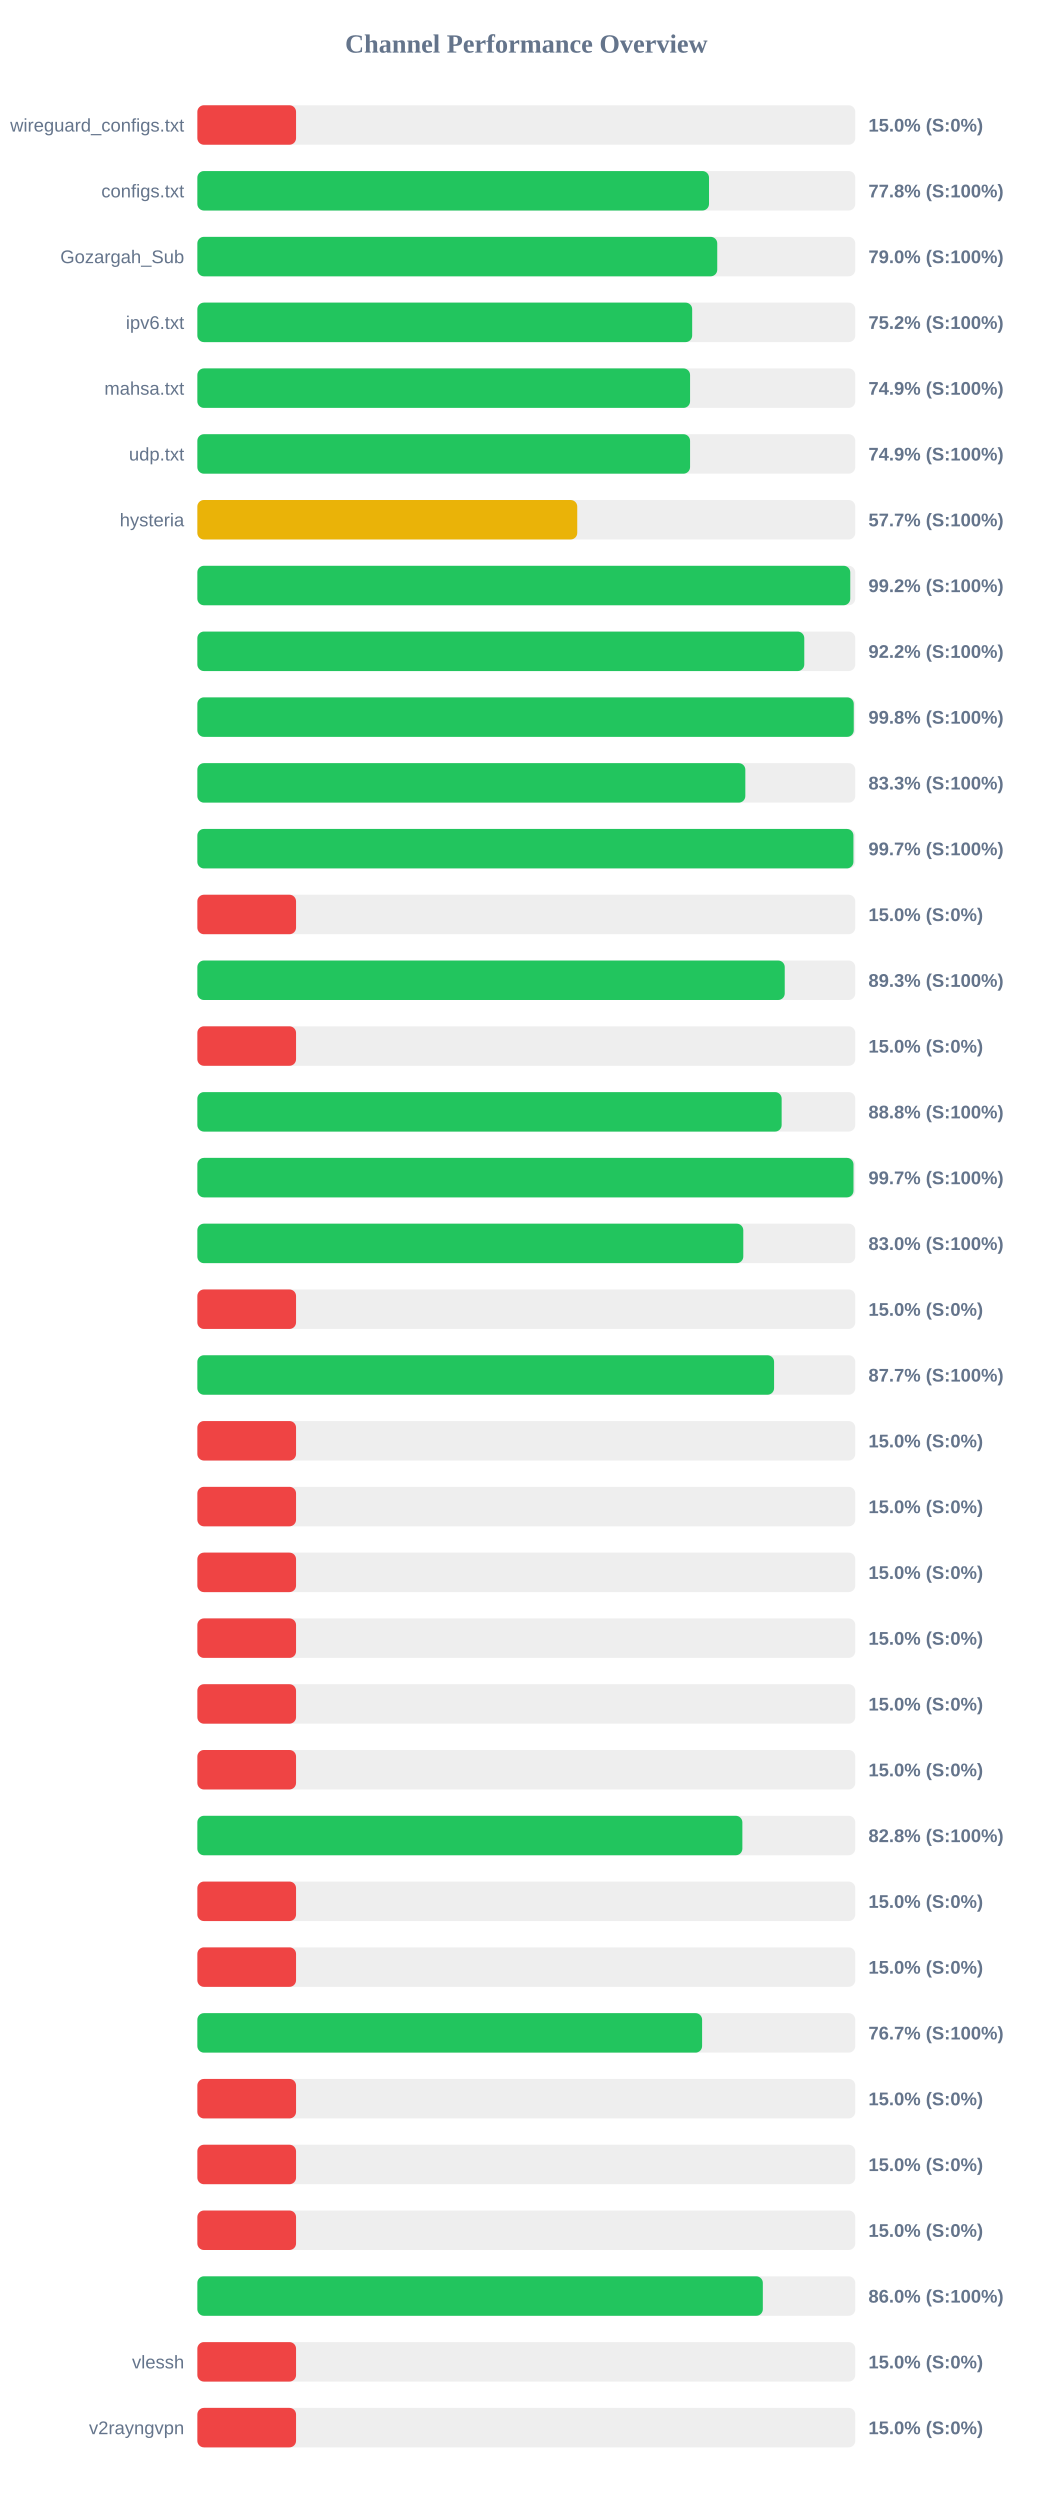
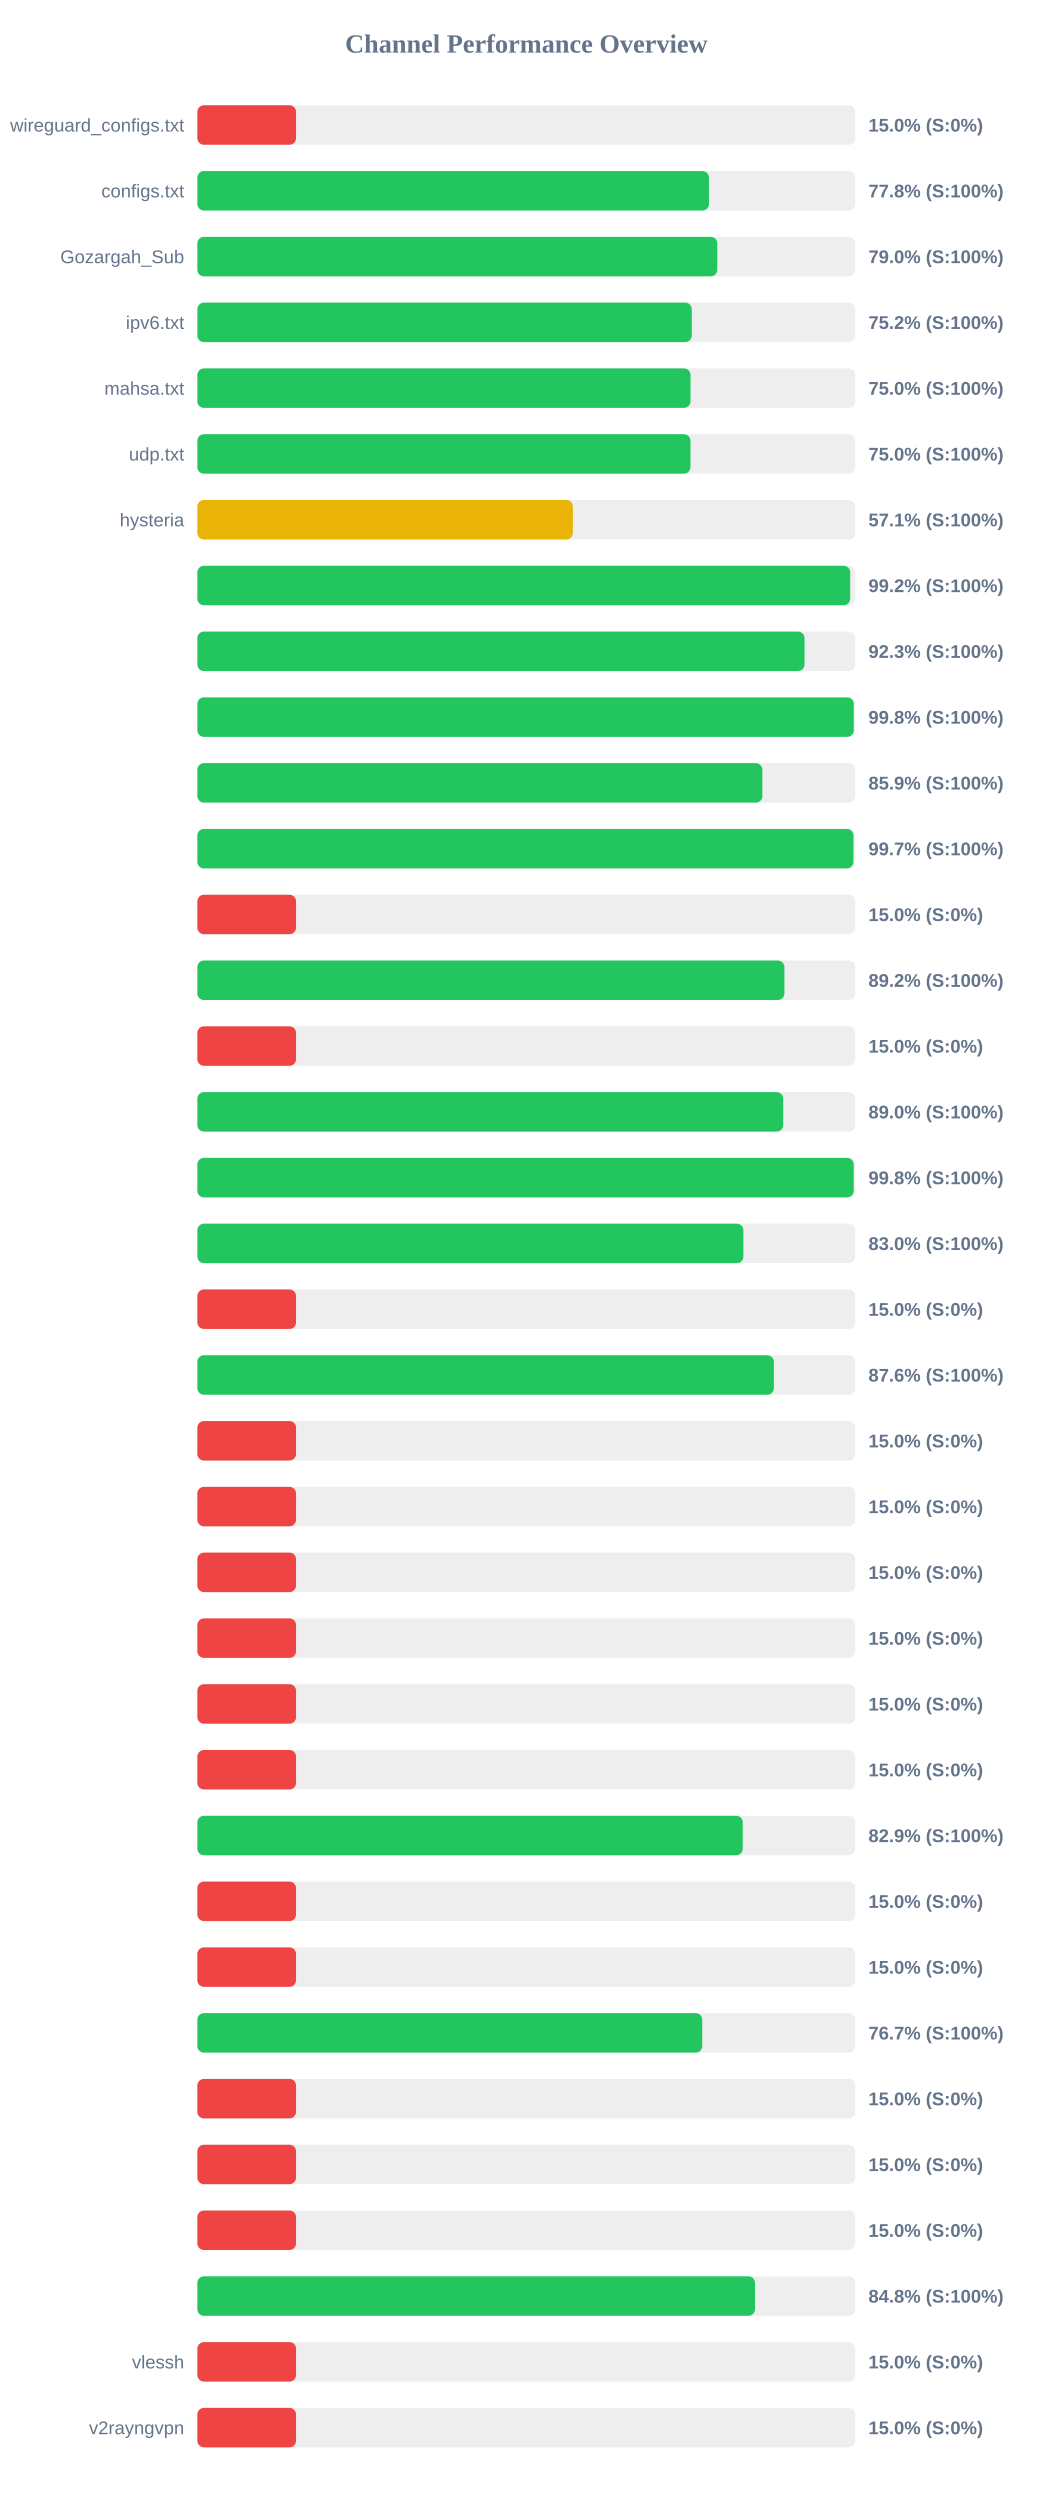
<svg xmlns="http://www.w3.org/2000/svg" width="800" height="1900" version="1.1">
  <style>
        .row { font: 14px Arial; fill: #64748b; }
        .score { font: bold 14px Arial; fill: #64748b; }
    </style>
  <text x="400" y="40" text-anchor="middle" font-size="20px" font-weight="bold" fill="#64748b">Channel Performance Overview</text>
  <rect x="150" y="80" width="500" height="30" fill="#eee" rx="5" />
  <rect x="150" y="80" width="75.0" height="30" fill="#ef4444" rx="5" />
  <text x="140" y="100" text-anchor="end" class="row">wireguard_configs.txt</text>
  <text x="660" y="100" text-anchor="start" class="score">15.0% (S:0%)</text>
  <rect x="150" y="130" width="500" height="30" fill="#eee" rx="5" />
-   <rect x="150" y="130" width="388.85" height="30" fill="#22c55e" rx="5" />
+   <rect x="150" y="130" width="388.8" height="30" fill="#22c55e" rx="5" />
  <text x="140" y="150" text-anchor="end" class="row">configs.txt</text>
  <text x="660" y="150" text-anchor="start" class="score">77.8% (S:100%)</text>
  <rect x="150" y="180" width="500" height="30" fill="#eee" rx="5" />
-   <rect x="150" y="180" width="395.1" height="30" fill="#22c55e" rx="5" />
+   <rect x="150" y="180" width="395.15" height="30" fill="#22c55e" rx="5" />
  <text x="140" y="200" text-anchor="end" class="row">Gozargah_Sub</text>
  <text x="660" y="200" text-anchor="start" class="score">79.0% (S:100%)</text>
  <rect x="150" y="230" width="500" height="30" fill="#eee" rx="5" />
-   <rect x="150" y="230" width="376.05" height="30" fill="#22c55e" rx="5" />
+   <rect x="150" y="230" width="375.75" height="30" fill="#22c55e" rx="5" />
  <text x="140" y="250" text-anchor="end" class="row">ipv6.txt</text>
  <text x="660" y="250" text-anchor="start" class="score">75.2% (S:100%)</text>
  <rect x="150" y="280" width="500" height="30" fill="#eee" rx="5" />
-   <rect x="150" y="280" width="374.45" height="30" fill="#22c55e" rx="5" />
+   <rect x="150" y="280" width="374.8" height="30" fill="#22c55e" rx="5" />
  <text x="140" y="300" text-anchor="end" class="row">mahsa.txt</text>
-   <text x="660" y="300" text-anchor="start" class="score">74.9% (S:100%)</text>
+   <text x="660" y="300" text-anchor="start" class="score">75.0% (S:100%)</text>
  <rect x="150" y="330" width="500" height="30" fill="#eee" rx="5" />
-   <rect x="150" y="330" width="374.45" height="30" fill="#22c55e" rx="5" />
+   <rect x="150" y="330" width="374.75" height="30" fill="#22c55e" rx="5" />
  <text x="140" y="350" text-anchor="end" class="row">udp.txt</text>
-   <text x="660" y="350" text-anchor="start" class="score">74.9% (S:100%)</text>
+   <text x="660" y="350" text-anchor="start" class="score">75.0% (S:100%)</text>
  <rect x="150" y="380" width="500" height="30" fill="#eee" rx="5" />
-   <rect x="150" y="380" width="288.7" height="30" fill="#eab308" rx="5" />
+   <rect x="150" y="380" width="285.4" height="30" fill="#eab308" rx="5" />
  <text x="140" y="400" text-anchor="end" class="row">hysteria</text>
-   <text x="660" y="400" text-anchor="start" class="score">57.7% (S:100%)</text>
+   <text x="660" y="400" text-anchor="start" class="score">57.1% (S:100%)</text>
  <rect x="150" y="430" width="500" height="30" fill="#eee" rx="5" />
-   <rect x="150" y="430" width="496.2" height="30" fill="#22c55e" rx="5" />
+   <rect x="150" y="430" width="496.15" height="30" fill="#22c55e" rx="5" />
  <text x="140" y="450" text-anchor="end" class="row" />
  <text x="660" y="450" text-anchor="start" class="score">99.2% (S:100%)</text>
  <rect x="150" y="480" width="500" height="30" fill="#eee" rx="5" />
-   <rect x="150" y="480" width="461.25" height="30" fill="#22c55e" rx="5" />
+   <rect x="150" y="480" width="461.45" height="30" fill="#22c55e" rx="5" />
  <text x="140" y="500" text-anchor="end" class="row" />
-   <text x="660" y="500" text-anchor="start" class="score">92.2% (S:100%)</text>
+   <text x="660" y="500" text-anchor="start" class="score">92.3% (S:100%)</text>
  <rect x="150" y="530" width="500" height="30" fill="#eee" rx="5" />
  <rect x="150" y="530" width="498.85" height="30" fill="#22c55e" rx="5" />
  <text x="140" y="550" text-anchor="end" class="row" />
  <text x="660" y="550" text-anchor="start" class="score">99.8% (S:100%)</text>
  <rect x="150" y="580" width="500" height="30" fill="#eee" rx="5" />
-   <rect x="150" y="580" width="416.45" height="30" fill="#22c55e" rx="5" />
+   <rect x="150" y="580" width="429.4" height="30" fill="#22c55e" rx="5" />
  <text x="140" y="600" text-anchor="end" class="row" />
-   <text x="660" y="600" text-anchor="start" class="score">83.3% (S:100%)</text>
+   <text x="660" y="600" text-anchor="start" class="score">85.9% (S:100%)</text>
  <rect x="150" y="630" width="500" height="30" fill="#eee" rx="5" />
  <rect x="150" y="630" width="498.6" height="30" fill="#22c55e" rx="5" />
  <text x="140" y="650" text-anchor="end" class="row" />
  <text x="660" y="650" text-anchor="start" class="score">99.7% (S:100%)</text>
  <rect x="150" y="680" width="500" height="30" fill="#eee" rx="5" />
  <rect x="150" y="680" width="75.0" height="30" fill="#ef4444" rx="5" />
  <text x="140" y="700" text-anchor="end" class="row" />
  <text x="660" y="700" text-anchor="start" class="score">15.0% (S:0%)</text>
  <rect x="150" y="730" width="500" height="30" fill="#eee" rx="5" />
-   <rect x="150" y="730" width="446.4" height="30" fill="#22c55e" rx="5" />
+   <rect x="150" y="730" width="446.15" height="30" fill="#22c55e" rx="5" />
  <text x="140" y="750" text-anchor="end" class="row" />
-   <text x="660" y="750" text-anchor="start" class="score">89.3% (S:100%)</text>
+   <text x="660" y="750" text-anchor="start" class="score">89.2% (S:100%)</text>
  <rect x="150" y="780" width="500" height="30" fill="#eee" rx="5" />
  <rect x="150" y="780" width="75.0" height="30" fill="#ef4444" rx="5" />
  <text x="140" y="800" text-anchor="end" class="row" />
  <text x="660" y="800" text-anchor="start" class="score">15.0% (S:0%)</text>
  <rect x="150" y="830" width="500" height="30" fill="#eee" rx="5" />
-   <rect x="150" y="830" width="444.05" height="30" fill="#22c55e" rx="5" />
+   <rect x="150" y="830" width="445.25" height="30" fill="#22c55e" rx="5" />
  <text x="140" y="850" text-anchor="end" class="row" />
-   <text x="660" y="850" text-anchor="start" class="score">88.8% (S:100%)</text>
+   <text x="660" y="850" text-anchor="start" class="score">89.0% (S:100%)</text>
  <rect x="150" y="880" width="500" height="30" fill="#eee" rx="5" />
-   <rect x="150" y="880" width="498.65" height="30" fill="#22c55e" rx="5" />
+   <rect x="150" y="880" width="498.8" height="30" fill="#22c55e" rx="5" />
  <text x="140" y="900" text-anchor="end" class="row" />
-   <text x="660" y="900" text-anchor="start" class="score">99.7% (S:100%)</text>
+   <text x="660" y="900" text-anchor="start" class="score">99.8% (S:100%)</text>
  <rect x="150" y="930" width="500" height="30" fill="#eee" rx="5" />
-   <rect x="150" y="930" width="414.9" height="30" fill="#22c55e" rx="5" />
+   <rect x="150" y="930" width="414.95" height="30" fill="#22c55e" rx="5" />
  <text x="140" y="950" text-anchor="end" class="row" />
  <text x="660" y="950" text-anchor="start" class="score">83.0% (S:100%)</text>
  <rect x="150" y="980" width="500" height="30" fill="#eee" rx="5" />
  <rect x="150" y="980" width="75.0" height="30" fill="#ef4444" rx="5" />
  <text x="140" y="1000" text-anchor="end" class="row" />
  <text x="660" y="1000" text-anchor="start" class="score">15.0% (S:0%)</text>
  <rect x="150" y="1030" width="500" height="30" fill="#eee" rx="5" />
-   <rect x="150" y="1030" width="438.3" height="30" fill="#22c55e" rx="5" />
+   <rect x="150" y="1030" width="438.15" height="30" fill="#22c55e" rx="5" />
  <text x="140" y="1050" text-anchor="end" class="row" />
-   <text x="660" y="1050" text-anchor="start" class="score">87.7% (S:100%)</text>
+   <text x="660" y="1050" text-anchor="start" class="score">87.6% (S:100%)</text>
  <rect x="150" y="1080" width="500" height="30" fill="#eee" rx="5" />
  <rect x="150" y="1080" width="75.0" height="30" fill="#ef4444" rx="5" />
  <text x="140" y="1100" text-anchor="end" class="row" />
  <text x="660" y="1100" text-anchor="start" class="score">15.0% (S:0%)</text>
  <rect x="150" y="1130" width="500" height="30" fill="#eee" rx="5" />
  <rect x="150" y="1130" width="75.0" height="30" fill="#ef4444" rx="5" />
  <text x="140" y="1150" text-anchor="end" class="row" />
  <text x="660" y="1150" text-anchor="start" class="score">15.0% (S:0%)</text>
  <rect x="150" y="1180" width="500" height="30" fill="#eee" rx="5" />
  <rect x="150" y="1180" width="75.0" height="30" fill="#ef4444" rx="5" />
  <text x="140" y="1200" text-anchor="end" class="row" />
  <text x="660" y="1200" text-anchor="start" class="score">15.0% (S:0%)</text>
  <rect x="150" y="1230" width="500" height="30" fill="#eee" rx="5" />
  <rect x="150" y="1230" width="75.0" height="30" fill="#ef4444" rx="5" />
  <text x="140" y="1250" text-anchor="end" class="row" />
  <text x="660" y="1250" text-anchor="start" class="score">15.0% (S:0%)</text>
  <rect x="150" y="1280" width="500" height="30" fill="#eee" rx="5" />
  <rect x="150" y="1280" width="75.0" height="30" fill="#ef4444" rx="5" />
  <text x="140" y="1300" text-anchor="end" class="row" />
  <text x="660" y="1300" text-anchor="start" class="score">15.0% (S:0%)</text>
  <rect x="150" y="1330" width="500" height="30" fill="#eee" rx="5" />
  <rect x="150" y="1330" width="75.0" height="30" fill="#ef4444" rx="5" />
  <text x="140" y="1350" text-anchor="end" class="row" />
  <text x="660" y="1350" text-anchor="start" class="score">15.0% (S:0%)</text>
  <rect x="150" y="1380" width="500" height="30" fill="#eee" rx="5" />
-   <rect x="150" y="1380" width="414.2" height="30" fill="#22c55e" rx="5" />
+   <rect x="150" y="1380" width="414.5" height="30" fill="#22c55e" rx="5" />
  <text x="140" y="1400" text-anchor="end" class="row" />
-   <text x="660" y="1400" text-anchor="start" class="score">82.8% (S:100%)</text>
+   <text x="660" y="1400" text-anchor="start" class="score">82.9% (S:100%)</text>
  <rect x="150" y="1430" width="500" height="30" fill="#eee" rx="5" />
  <rect x="150" y="1430" width="75.0" height="30" fill="#ef4444" rx="5" />
  <text x="140" y="1450" text-anchor="end" class="row" />
  <text x="660" y="1450" text-anchor="start" class="score">15.0% (S:0%)</text>
  <rect x="150" y="1480" width="500" height="30" fill="#eee" rx="5" />
  <rect x="150" y="1480" width="75.0" height="30" fill="#ef4444" rx="5" />
  <text x="140" y="1500" text-anchor="end" class="row" />
  <text x="660" y="1500" text-anchor="start" class="score">15.0% (S:0%)</text>
  <rect x="150" y="1530" width="500" height="30" fill="#eee" rx="5" />
-   <rect x="150" y="1530" width="383.6" height="30" fill="#22c55e" rx="5" />
+   <rect x="150" y="1530" width="383.7" height="30" fill="#22c55e" rx="5" />
  <text x="140" y="1550" text-anchor="end" class="row" />
  <text x="660" y="1550" text-anchor="start" class="score">76.7% (S:100%)</text>
  <rect x="150" y="1580" width="500" height="30" fill="#eee" rx="5" />
  <rect x="150" y="1580" width="75.0" height="30" fill="#ef4444" rx="5" />
  <text x="140" y="1600" text-anchor="end" class="row" />
  <text x="660" y="1600" text-anchor="start" class="score">15.0% (S:0%)</text>
  <rect x="150" y="1630" width="500" height="30" fill="#eee" rx="5" />
  <rect x="150" y="1630" width="75.0" height="30" fill="#ef4444" rx="5" />
  <text x="140" y="1650" text-anchor="end" class="row" />
  <text x="660" y="1650" text-anchor="start" class="score">15.0% (S:0%)</text>
  <rect x="150" y="1680" width="500" height="30" fill="#eee" rx="5" />
  <rect x="150" y="1680" width="75.0" height="30" fill="#ef4444" rx="5" />
  <text x="140" y="1700" text-anchor="end" class="row" />
  <text x="660" y="1700" text-anchor="start" class="score">15.0% (S:0%)</text>
  <rect x="150" y="1730" width="500" height="30" fill="#eee" rx="5" />
-   <rect x="150" y="1730" width="429.75" height="30" fill="#22c55e" rx="5" />
+   <rect x="150" y="1730" width="423.8" height="30" fill="#22c55e" rx="5" />
  <text x="140" y="1750" text-anchor="end" class="row" />
-   <text x="660" y="1750" text-anchor="start" class="score">86.0% (S:100%)</text>
+   <text x="660" y="1750" text-anchor="start" class="score">84.8% (S:100%)</text>
  <rect x="150" y="1780" width="500" height="30" fill="#eee" rx="5" />
  <rect x="150" y="1780" width="75.0" height="30" fill="#ef4444" rx="5" />
  <text x="140" y="1800" text-anchor="end" class="row">vlessh</text>
  <text x="660" y="1800" text-anchor="start" class="score">15.0% (S:0%)</text>
  <rect x="150" y="1830" width="500" height="30" fill="#eee" rx="5" />
  <rect x="150" y="1830" width="75.0" height="30" fill="#ef4444" rx="5" />
  <text x="140" y="1850" text-anchor="end" class="row">v2rayngvpn</text>
  <text x="660" y="1850" text-anchor="start" class="score">15.0% (S:0%)</text>
</svg>
